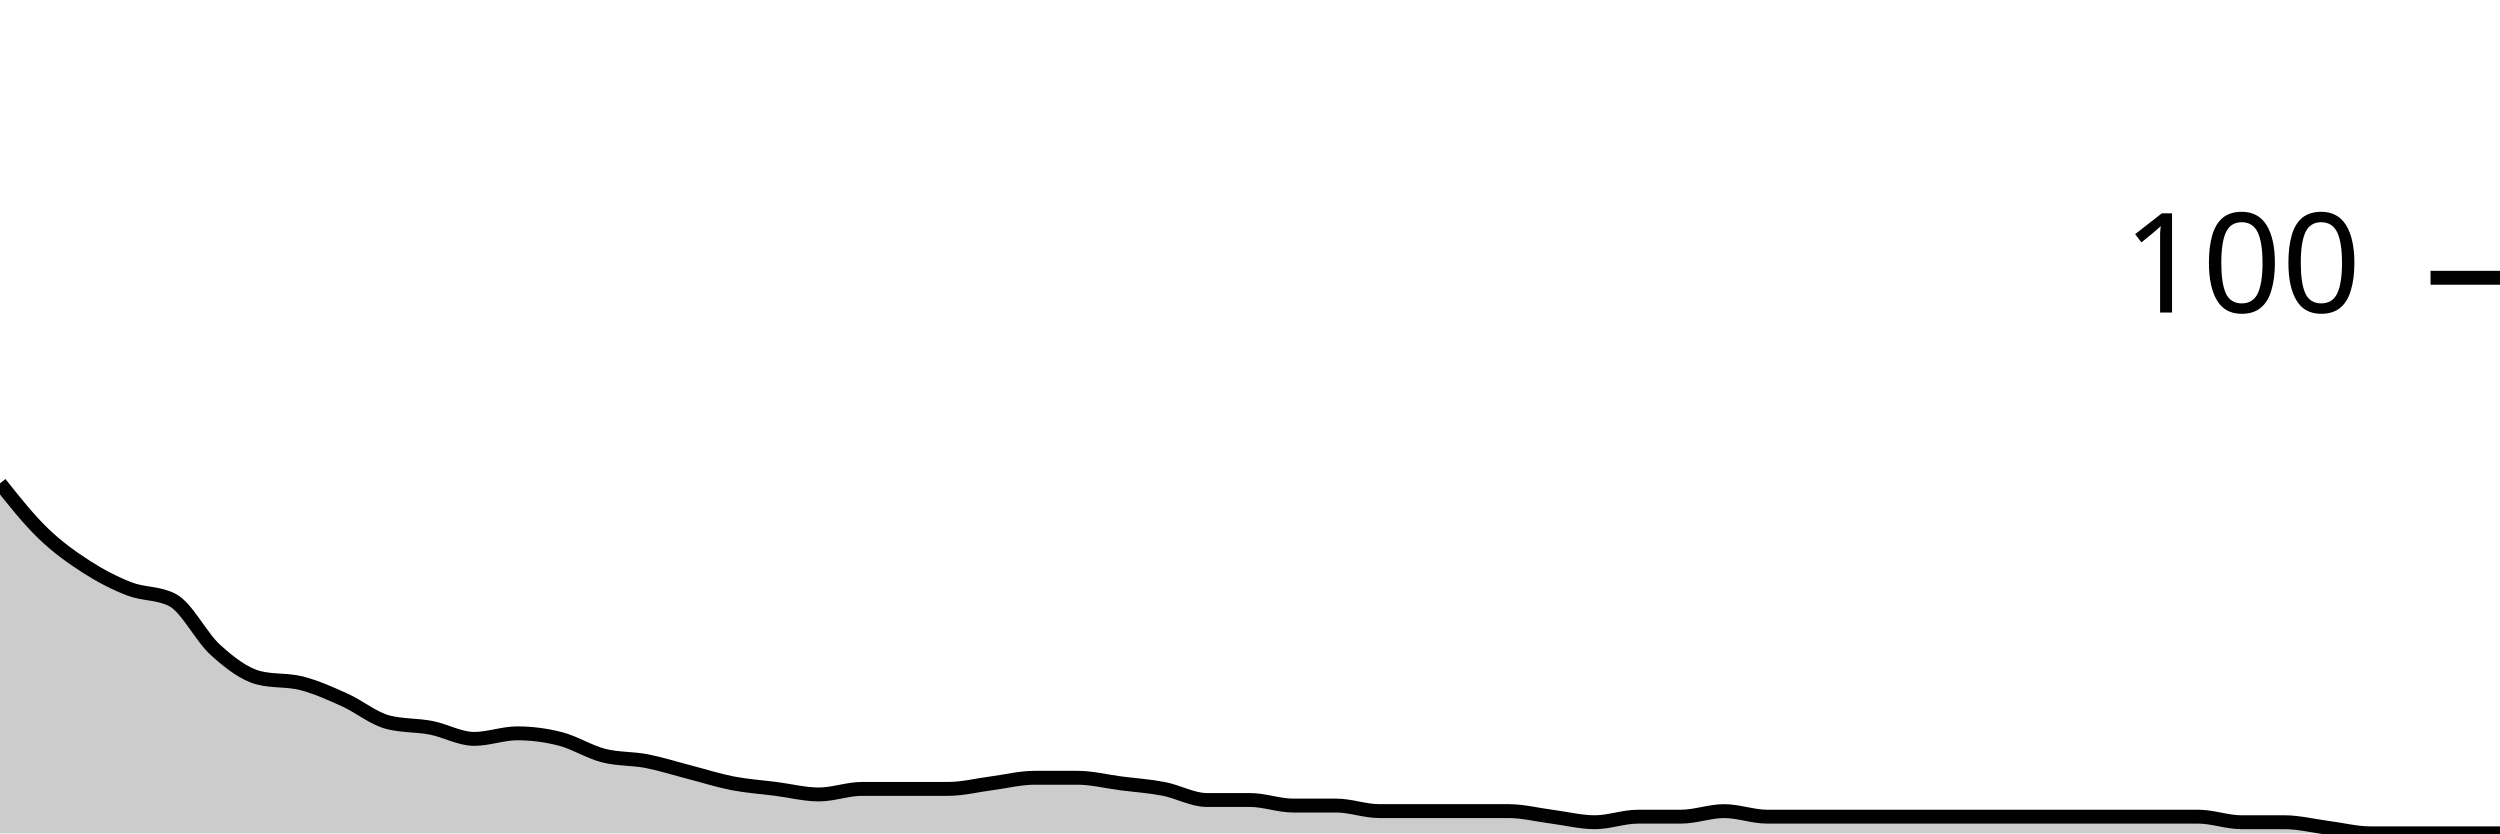
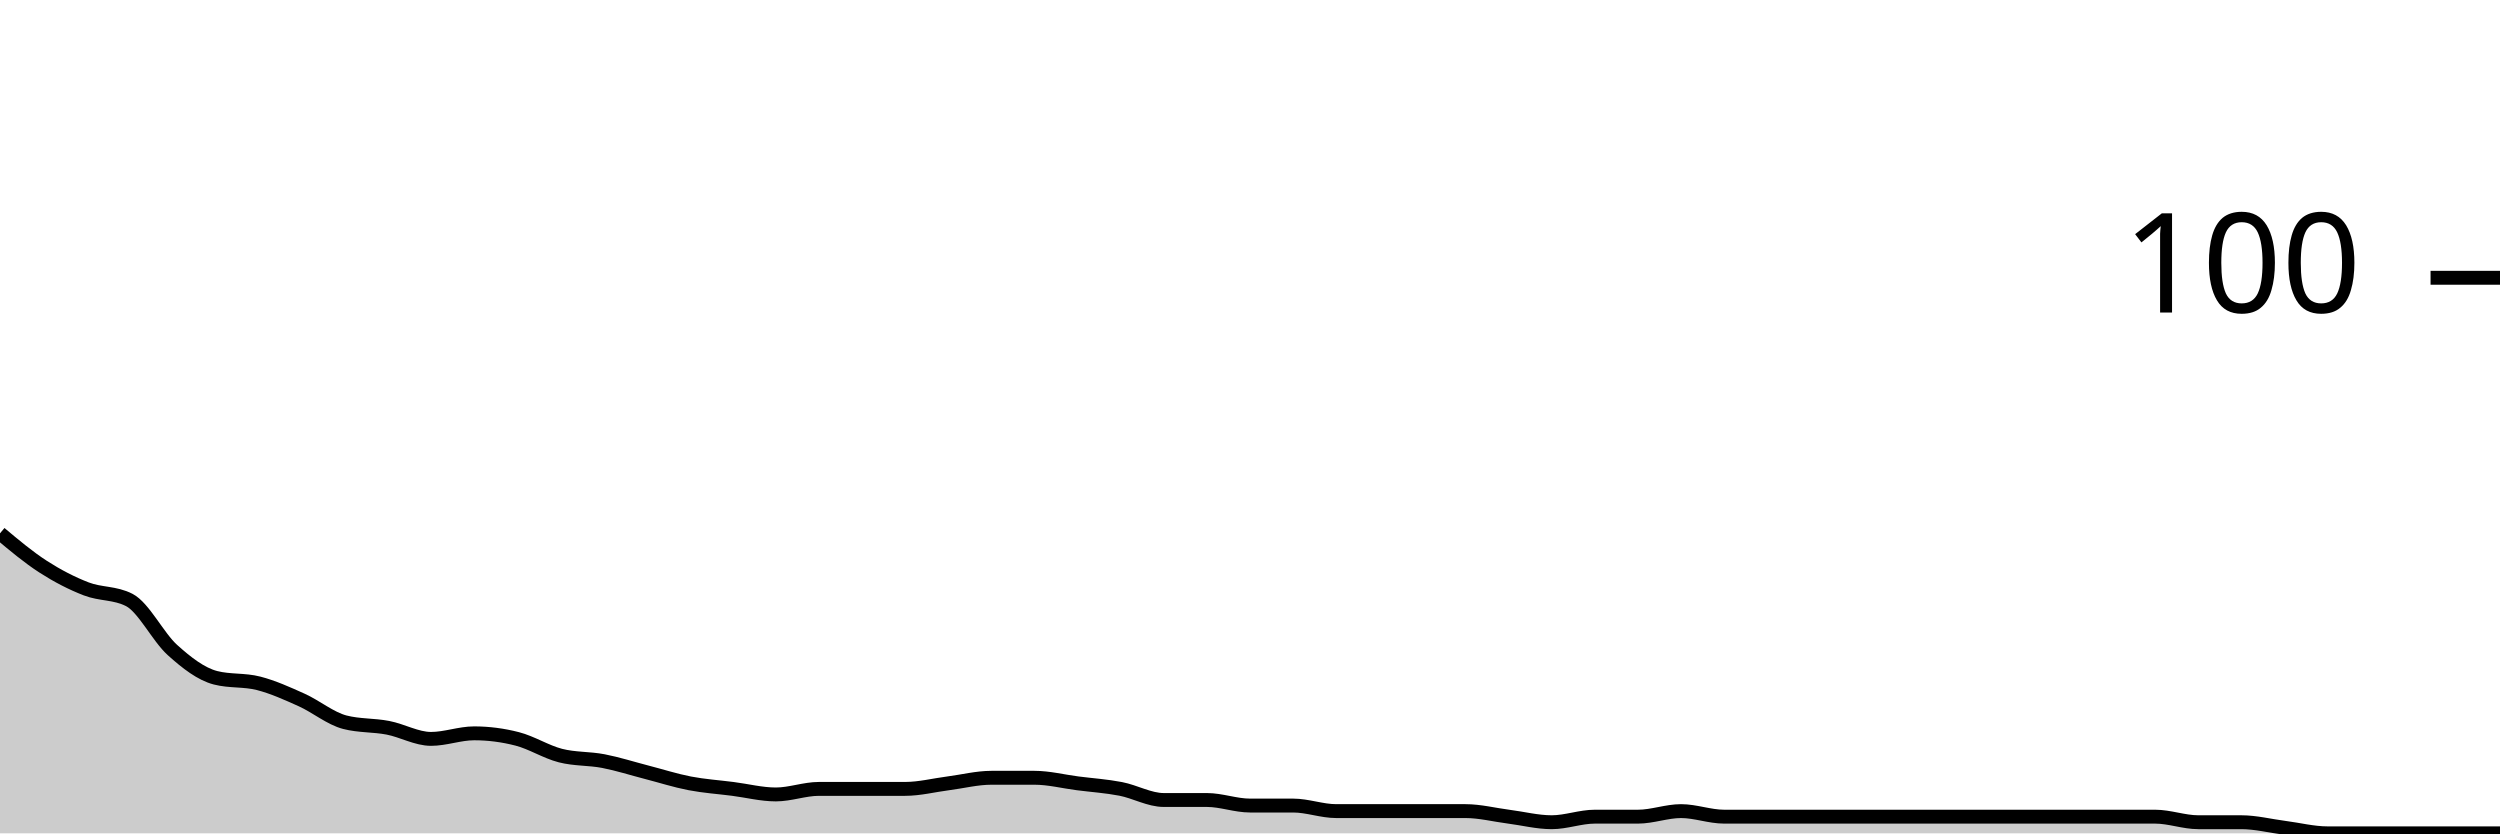
<svg xmlns="http://www.w3.org/2000/svg" viewBox="0 0 180 60">
  <g transform="translate(0,20)">
-     <path class="area" fill="rgba(0, 0, 0, 0.2)" d="M0,14.8C1.034,16.1,2.069,17.4,3.103,18.4C4.138,19.4,5.172,20.133,6.207,20.8C7.241,21.467,8.276,22,9.31,22.4C10.345,22.8,11.379,22.667,12.414,23.2C13.448,23.733,14.483,25.867,15.517,26.8C16.552,27.733,17.586,28.533,18.621,28.8C19.655,29.067,20.69,28.933,21.724,29.2C22.759,29.467,23.793,29.933,24.828,30.4C25.862,30.867,26.897,31.733,27.931,32C28.966,32.267,30,32.2,31.034,32.4C32.069,32.6,33.103,33.2,34.138,33.2C35.172,33.2,36.207,32.8,37.241,32.8C38.276,32.8,39.31,32.933,40.345,33.2C41.379,33.467,42.414,34.133,43.448,34.4C44.483,34.667,45.517,34.6,46.552,34.8C47.586,35,48.621,35.333,49.655,35.6C50.69,35.867,51.724,36.2,52.759,36.4C53.793,36.6,54.828,36.667,55.862,36.8C56.897,36.933,57.931,37.2,58.966,37.2C60,37.2,61.034,36.8,62.069,36.8C63.103,36.8,64.138,36.8,65.172,36.8C66.207,36.8,67.241,36.8,68.276,36.8C69.31,36.8,70.345,36.533,71.379,36.4C72.414,36.267,73.448,36,74.483,36C75.517,36,76.552,36,77.586,36C78.621,36,79.655,36.267,80.69,36.4C81.724,36.533,82.759,36.6,83.793,36.8C84.828,37,85.862,37.6,86.897,37.6C87.931,37.6,88.966,37.6,90,37.6C91.034,37.6,92.069,38,93.103,38C94.138,38,95.172,38,96.207,38C97.241,38,98.276,38.4,99.31,38.4C100.345,38.4,101.379,38.4,102.414,38.4C103.448,38.4,104.483,38.4,105.517,38.4C106.552,38.4,107.586,38.4,108.621,38.4C109.655,38.4,110.69,38.667,111.724,38.8C112.759,38.933,113.793,39.2,114.828,39.2C115.862,39.2,116.897,38.8,117.931,38.8C118.966,38.8,120,38.8,121.034,38.8C122.069,38.8,123.103,38.4,124.138,38.4C125.172,38.4,126.207,38.8,127.241,38.8C128.276,38.8,129.31,38.8,130.345,38.8C131.379,38.8,132.414,38.8,133.448,38.8C134.483,38.8,135.517,38.8,136.552,38.8C137.586,38.8,138.621,38.8,139.655,38.8C140.69,38.8,141.724,38.8,142.759,38.8C143.793,38.8,144.828,38.8,145.862,38.8C146.897,38.8,147.931,38.8,148.966,38.8C150,38.8,151.034,38.8,152.069,38.8C153.103,38.8,154.138,38.8,155.172,38.8C156.207,38.8,157.241,38.8,158.276,38.8C159.31,38.8,160.345,39.2,161.379,39.2C162.414,39.2,163.448,39.2,164.483,39.2C165.517,39.2,166.552,39.467,167.586,39.6C168.621,39.733,169.655,40,170.69,40C171.724,40,172.759,40,173.793,40C174.828,40,175.862,40,176.897,40C177.931,40,178.966,40,180,40L180,40C178.966,40,177.931,40,176.897,40C175.862,40,174.828,40,173.793,40C172.759,40,171.724,40,170.69,40C169.655,40,168.621,40,167.586,40C166.552,40,165.517,40,164.483,40C163.448,40,162.414,40,161.379,40C160.345,40,159.31,40,158.276,40C157.241,40,156.207,40,155.172,40C154.138,40,153.103,40,152.069,40C151.034,40,150,40,148.966,40C147.931,40,146.897,40,145.862,40C144.828,40,143.793,40,142.759,40C141.724,40,140.69,40,139.655,40C138.621,40,137.586,40,136.552,40C135.517,40,134.483,40,133.448,40C132.414,40,131.379,40,130.345,40C129.31,40,128.276,40,127.241,40C126.207,40,125.172,40,124.138,40C123.103,40,122.069,40,121.034,40C120,40,118.966,40,117.931,40C116.897,40,115.862,40,114.828,40C113.793,40,112.759,40,111.724,40C110.69,40,109.655,40,108.621,40C107.586,40,106.552,40,105.517,40C104.483,40,103.448,40,102.414,40C101.379,40,100.345,40,99.31,40C98.276,40,97.241,40,96.207,40C95.172,40,94.138,40,93.103,40C92.069,40,91.034,40,90,40C88.966,40,87.931,40,86.897,40C85.862,40,84.828,40,83.793,40C82.759,40,81.724,40,80.69,40C79.655,40,78.621,40,77.586,40C76.552,40,75.517,40,74.483,40C73.448,40,72.414,40,71.379,40C70.345,40,69.31,40,68.276,40C67.241,40,66.207,40,65.172,40C64.138,40,63.103,40,62.069,40C61.034,40,60,40,58.966,40C57.931,40,56.897,40,55.862,40C54.828,40,53.793,40,52.759,40C51.724,40,50.69,40,49.655,40C48.621,40,47.586,40,46.552,40C45.517,40,44.483,40,43.448,40C42.414,40,41.379,40,40.345,40C39.31,40,38.276,40,37.241,40C36.207,40,35.172,40,34.138,40C33.103,40,32.069,40,31.034,40C30,40,28.966,40,27.931,40C26.897,40,25.862,40,24.828,40C23.793,40,22.759,40,21.724,40C20.69,40,19.655,40,18.621,40C17.586,40,16.552,40,15.517,40C14.483,40,13.448,40,12.414,40C11.379,40,10.345,40,9.31,40C8.276,40,7.241,40,6.207,40C5.172,40,4.138,40,3.103,40C2.069,40,1.034,40,0,40Z" />
-     <path class="line" stroke="black" fill="none" d="M0,14.8C1.034,16.1,2.069,17.4,3.103,18.4C4.138,19.4,5.172,20.133,6.207,20.8C7.241,21.467,8.276,22,9.31,22.4C10.345,22.8,11.379,22.667,12.414,23.2C13.448,23.733,14.483,25.867,15.517,26.8C16.552,27.733,17.586,28.533,18.621,28.8C19.655,29.067,20.69,28.933,21.724,29.2C22.759,29.467,23.793,29.933,24.828,30.4C25.862,30.867,26.897,31.733,27.931,32C28.966,32.267,30,32.2,31.034,32.4C32.069,32.6,33.103,33.2,34.138,33.2C35.172,33.2,36.207,32.8,37.241,32.8C38.276,32.8,39.31,32.933,40.345,33.2C41.379,33.467,42.414,34.133,43.448,34.4C44.483,34.667,45.517,34.6,46.552,34.8C47.586,35,48.621,35.333,49.655,35.6C50.69,35.867,51.724,36.2,52.759,36.4C53.793,36.6,54.828,36.667,55.862,36.8C56.897,36.933,57.931,37.2,58.966,37.2C60,37.2,61.034,36.8,62.069,36.8C63.103,36.8,64.138,36.8,65.172,36.8C66.207,36.8,67.241,36.8,68.276,36.8C69.31,36.8,70.345,36.533,71.379,36.4C72.414,36.267,73.448,36,74.483,36C75.517,36,76.552,36,77.586,36C78.621,36,79.655,36.267,80.69,36.4C81.724,36.533,82.759,36.6,83.793,36.8C84.828,37,85.862,37.6,86.897,37.6C87.931,37.6,88.966,37.6,90,37.6C91.034,37.6,92.069,38,93.103,38C94.138,38,95.172,38,96.207,38C97.241,38,98.276,38.4,99.31,38.4C100.345,38.4,101.379,38.4,102.414,38.4C103.448,38.4,104.483,38.4,105.517,38.4C106.552,38.4,107.586,38.4,108.621,38.4C109.655,38.4,110.69,38.667,111.724,38.8C112.759,38.933,113.793,39.2,114.828,39.2C115.862,39.2,116.897,38.8,117.931,38.8C118.966,38.8,120,38.8,121.034,38.8C122.069,38.8,123.103,38.4,124.138,38.4C125.172,38.4,126.207,38.8,127.241,38.8C128.276,38.8,129.31,38.8,130.345,38.8C131.379,38.8,132.414,38.8,133.448,38.8C134.483,38.8,135.517,38.8,136.552,38.8C137.586,38.8,138.621,38.8,139.655,38.8C140.69,38.8,141.724,38.8,142.759,38.8C143.793,38.8,144.828,38.8,145.862,38.8C146.897,38.8,147.931,38.8,148.966,38.8C150,38.8,151.034,38.8,152.069,38.8C153.103,38.8,154.138,38.8,155.172,38.8C156.207,38.8,157.241,38.8,158.276,38.8C159.31,38.8,160.345,39.2,161.379,39.2C162.414,39.2,163.448,39.2,164.483,39.2C165.517,39.2,166.552,39.467,167.586,39.6C168.621,39.733,169.655,40,170.69,40C171.724,40,172.759,40,173.793,40C174.828,40,175.862,40,176.897,40C177.931,40,178.966,40,180,40" />
+     <path class="area" fill="rgba(0, 0, 0, 0.2)" d="M0,18.4C1.034,19.267,2.069,20.133,3.103,20.8C4.138,21.467,5.172,22,6.207,22.4C7.241,22.8,8.276,22.667,9.31,23.2C10.345,23.733,11.379,25.867,12.414,26.8C13.448,27.733,14.483,28.533,15.517,28.8C16.552,29.067,17.586,28.933,18.621,29.2C19.655,29.467,20.69,29.933,21.724,30.4C22.759,30.867,23.793,31.733,24.828,32C25.862,32.267,26.897,32.2,27.931,32.4C28.966,32.6,30,33.2,31.034,33.2C32.069,33.2,33.103,32.8,34.138,32.8C35.172,32.8,36.207,32.933,37.241,33.2C38.276,33.467,39.31,34.133,40.345,34.4C41.379,34.667,42.414,34.6,43.448,34.8C44.483,35,45.517,35.333,46.552,35.6C47.586,35.867,48.621,36.2,49.655,36.4C50.69,36.6,51.724,36.667,52.759,36.8C53.793,36.933,54.828,37.2,55.862,37.2C56.897,37.2,57.931,36.8,58.966,36.8C60,36.8,61.034,36.8,62.069,36.8C63.103,36.8,64.138,36.8,65.172,36.8C66.207,36.8,67.241,36.533,68.276,36.4C69.31,36.267,70.345,36,71.379,36C72.414,36,73.448,36,74.483,36C75.517,36,76.552,36.267,77.586,36.4C78.621,36.533,79.655,36.6,80.69,36.8C81.724,37,82.759,37.6,83.793,37.6C84.828,37.6,85.862,37.6,86.897,37.6C87.931,37.6,88.966,38,90,38C91.034,38,92.069,38,93.103,38C94.138,38,95.172,38.4,96.207,38.4C97.241,38.4,98.276,38.4,99.31,38.4C100.345,38.4,101.379,38.4,102.414,38.4C103.448,38.4,104.483,38.4,105.517,38.4C106.552,38.4,107.586,38.667,108.621,38.8C109.655,38.933,110.69,39.2,111.724,39.2C112.759,39.2,113.793,38.8,114.828,38.8C115.862,38.8,116.897,38.8,117.931,38.8C118.966,38.8,120,38.4,121.034,38.4C122.069,38.4,123.103,38.8,124.138,38.8C125.172,38.8,126.207,38.8,127.241,38.8C128.276,38.8,129.31,38.8,130.345,38.8C131.379,38.8,132.414,38.8,133.448,38.8C134.483,38.8,135.517,38.8,136.552,38.8C137.586,38.8,138.621,38.8,139.655,38.8C140.69,38.8,141.724,38.8,142.759,38.8C143.793,38.8,144.828,38.8,145.862,38.8C146.897,38.8,147.931,38.8,148.966,38.8C150,38.8,151.034,38.8,152.069,38.8C153.103,38.8,154.138,38.8,155.172,38.8C156.207,38.8,157.241,39.2,158.276,39.2C159.31,39.2,160.345,39.2,161.379,39.2C162.414,39.2,163.448,39.467,164.483,39.6C165.517,39.733,166.552,40,167.586,40C168.621,40,169.655,40,170.69,40C171.724,40,172.759,40,173.793,40C174.828,40,175.862,40,176.897,40C177.931,40,178.966,40,180,40L180,40C178.966,40,177.931,40,176.897,40C175.862,40,174.828,40,173.793,40C172.759,40,171.724,40,170.69,40C169.655,40,168.621,40,167.586,40C166.552,40,165.517,40,164.483,40C163.448,40,162.414,40,161.379,40C160.345,40,159.31,40,158.276,40C157.241,40,156.207,40,155.172,40C154.138,40,153.103,40,152.069,40C151.034,40,150,40,148.966,40C147.931,40,146.897,40,145.862,40C144.828,40,143.793,40,142.759,40C141.724,40,140.69,40,139.655,40C138.621,40,137.586,40,136.552,40C135.517,40,134.483,40,133.448,40C132.414,40,131.379,40,130.345,40C129.31,40,128.276,40,127.241,40C126.207,40,125.172,40,124.138,40C123.103,40,122.069,40,121.034,40C120,40,118.966,40,117.931,40C116.897,40,115.862,40,114.828,40C113.793,40,112.759,40,111.724,40C110.69,40,109.655,40,108.621,40C107.586,40,106.552,40,105.517,40C104.483,40,103.448,40,102.414,40C101.379,40,100.345,40,99.31,40C98.276,40,97.241,40,96.207,40C95.172,40,94.138,40,93.103,40C92.069,40,91.034,40,90,40C88.966,40,87.931,40,86.897,40C85.862,40,84.828,40,83.793,40C82.759,40,81.724,40,80.69,40C79.655,40,78.621,40,77.586,40C76.552,40,75.517,40,74.483,40C73.448,40,72.414,40,71.379,40C70.345,40,69.31,40,68.276,40C67.241,40,66.207,40,65.172,40C64.138,40,63.103,40,62.069,40C61.034,40,60,40,58.966,40C57.931,40,56.897,40,55.862,40C54.828,40,53.793,40,52.759,40C51.724,40,50.69,40,49.655,40C48.621,40,47.586,40,46.552,40C45.517,40,44.483,40,43.448,40C42.414,40,41.379,40,40.345,40C39.31,40,38.276,40,37.241,40C36.207,40,35.172,40,34.138,40C33.103,40,32.069,40,31.034,40C30,40,28.966,40,27.931,40C26.897,40,25.862,40,24.828,40C23.793,40,22.759,40,21.724,40C20.69,40,19.655,40,18.621,40C17.586,40,16.552,40,15.517,40C14.483,40,13.448,40,12.414,40C11.379,40,10.345,40,9.31,40C8.276,40,7.241,40,6.207,40C5.172,40,4.138,40,3.103,40C2.069,40,1.034,40,0,40Z" />
+     <path class="line" stroke="black" fill="none" d="M0,18.4C1.034,19.267,2.069,20.133,3.103,20.8C4.138,21.467,5.172,22,6.207,22.4C7.241,22.8,8.276,22.667,9.31,23.2C10.345,23.733,11.379,25.867,12.414,26.8C13.448,27.733,14.483,28.533,15.517,28.8C16.552,29.067,17.586,28.933,18.621,29.2C19.655,29.467,20.69,29.933,21.724,30.4C22.759,30.867,23.793,31.733,24.828,32C25.862,32.267,26.897,32.2,27.931,32.4C28.966,32.6,30,33.2,31.034,33.2C32.069,33.2,33.103,32.8,34.138,32.8C35.172,32.8,36.207,32.933,37.241,33.2C38.276,33.467,39.31,34.133,40.345,34.4C41.379,34.667,42.414,34.6,43.448,34.8C44.483,35,45.517,35.333,46.552,35.6C47.586,35.867,48.621,36.2,49.655,36.4C50.69,36.6,51.724,36.667,52.759,36.8C53.793,36.933,54.828,37.2,55.862,37.2C56.897,37.2,57.931,36.8,58.966,36.8C60,36.8,61.034,36.8,62.069,36.8C63.103,36.8,64.138,36.8,65.172,36.8C66.207,36.8,67.241,36.533,68.276,36.4C69.31,36.267,70.345,36,71.379,36C72.414,36,73.448,36,74.483,36C75.517,36,76.552,36.267,77.586,36.4C78.621,36.533,79.655,36.6,80.69,36.8C81.724,37,82.759,37.6,83.793,37.6C84.828,37.6,85.862,37.6,86.897,37.6C87.931,37.6,88.966,38,90,38C91.034,38,92.069,38,93.103,38C94.138,38,95.172,38.4,96.207,38.4C97.241,38.4,98.276,38.4,99.31,38.4C100.345,38.4,101.379,38.4,102.414,38.4C103.448,38.4,104.483,38.4,105.517,38.4C106.552,38.4,107.586,38.667,108.621,38.8C109.655,38.933,110.69,39.2,111.724,39.2C112.759,39.2,113.793,38.8,114.828,38.8C115.862,38.8,116.897,38.8,117.931,38.8C118.966,38.8,120,38.4,121.034,38.4C122.069,38.4,123.103,38.8,124.138,38.8C125.172,38.8,126.207,38.8,127.241,38.8C128.276,38.8,129.31,38.8,130.345,38.8C131.379,38.8,132.414,38.8,133.448,38.8C134.483,38.8,135.517,38.8,136.552,38.8C137.586,38.8,138.621,38.8,139.655,38.8C140.69,38.8,141.724,38.8,142.759,38.8C143.793,38.8,144.828,38.8,145.862,38.8C146.897,38.8,147.931,38.8,148.966,38.8C150,38.8,151.034,38.8,152.069,38.8C153.103,38.8,154.138,38.8,155.172,38.8C156.207,38.8,157.241,39.2,158.276,39.2C159.31,39.2,160.345,39.2,161.379,39.2C162.414,39.2,163.448,39.467,164.483,39.6C165.517,39.733,166.552,40,167.586,40C168.621,40,169.655,40,170.69,40C171.724,40,172.759,40,173.793,40C174.828,40,175.862,40,176.897,40C177.931,40,178.966,40,180,40" />
    <path class="axis-ceiling" stroke-width="1" stroke="black" fill="none" d="M175,0L180,0" />
    <text class="axis-ceiling-label" font-family="sans-serif" text-anchor="end" font-size="10px" x="170" y="2.5">100</text>
  </g>
</svg>
